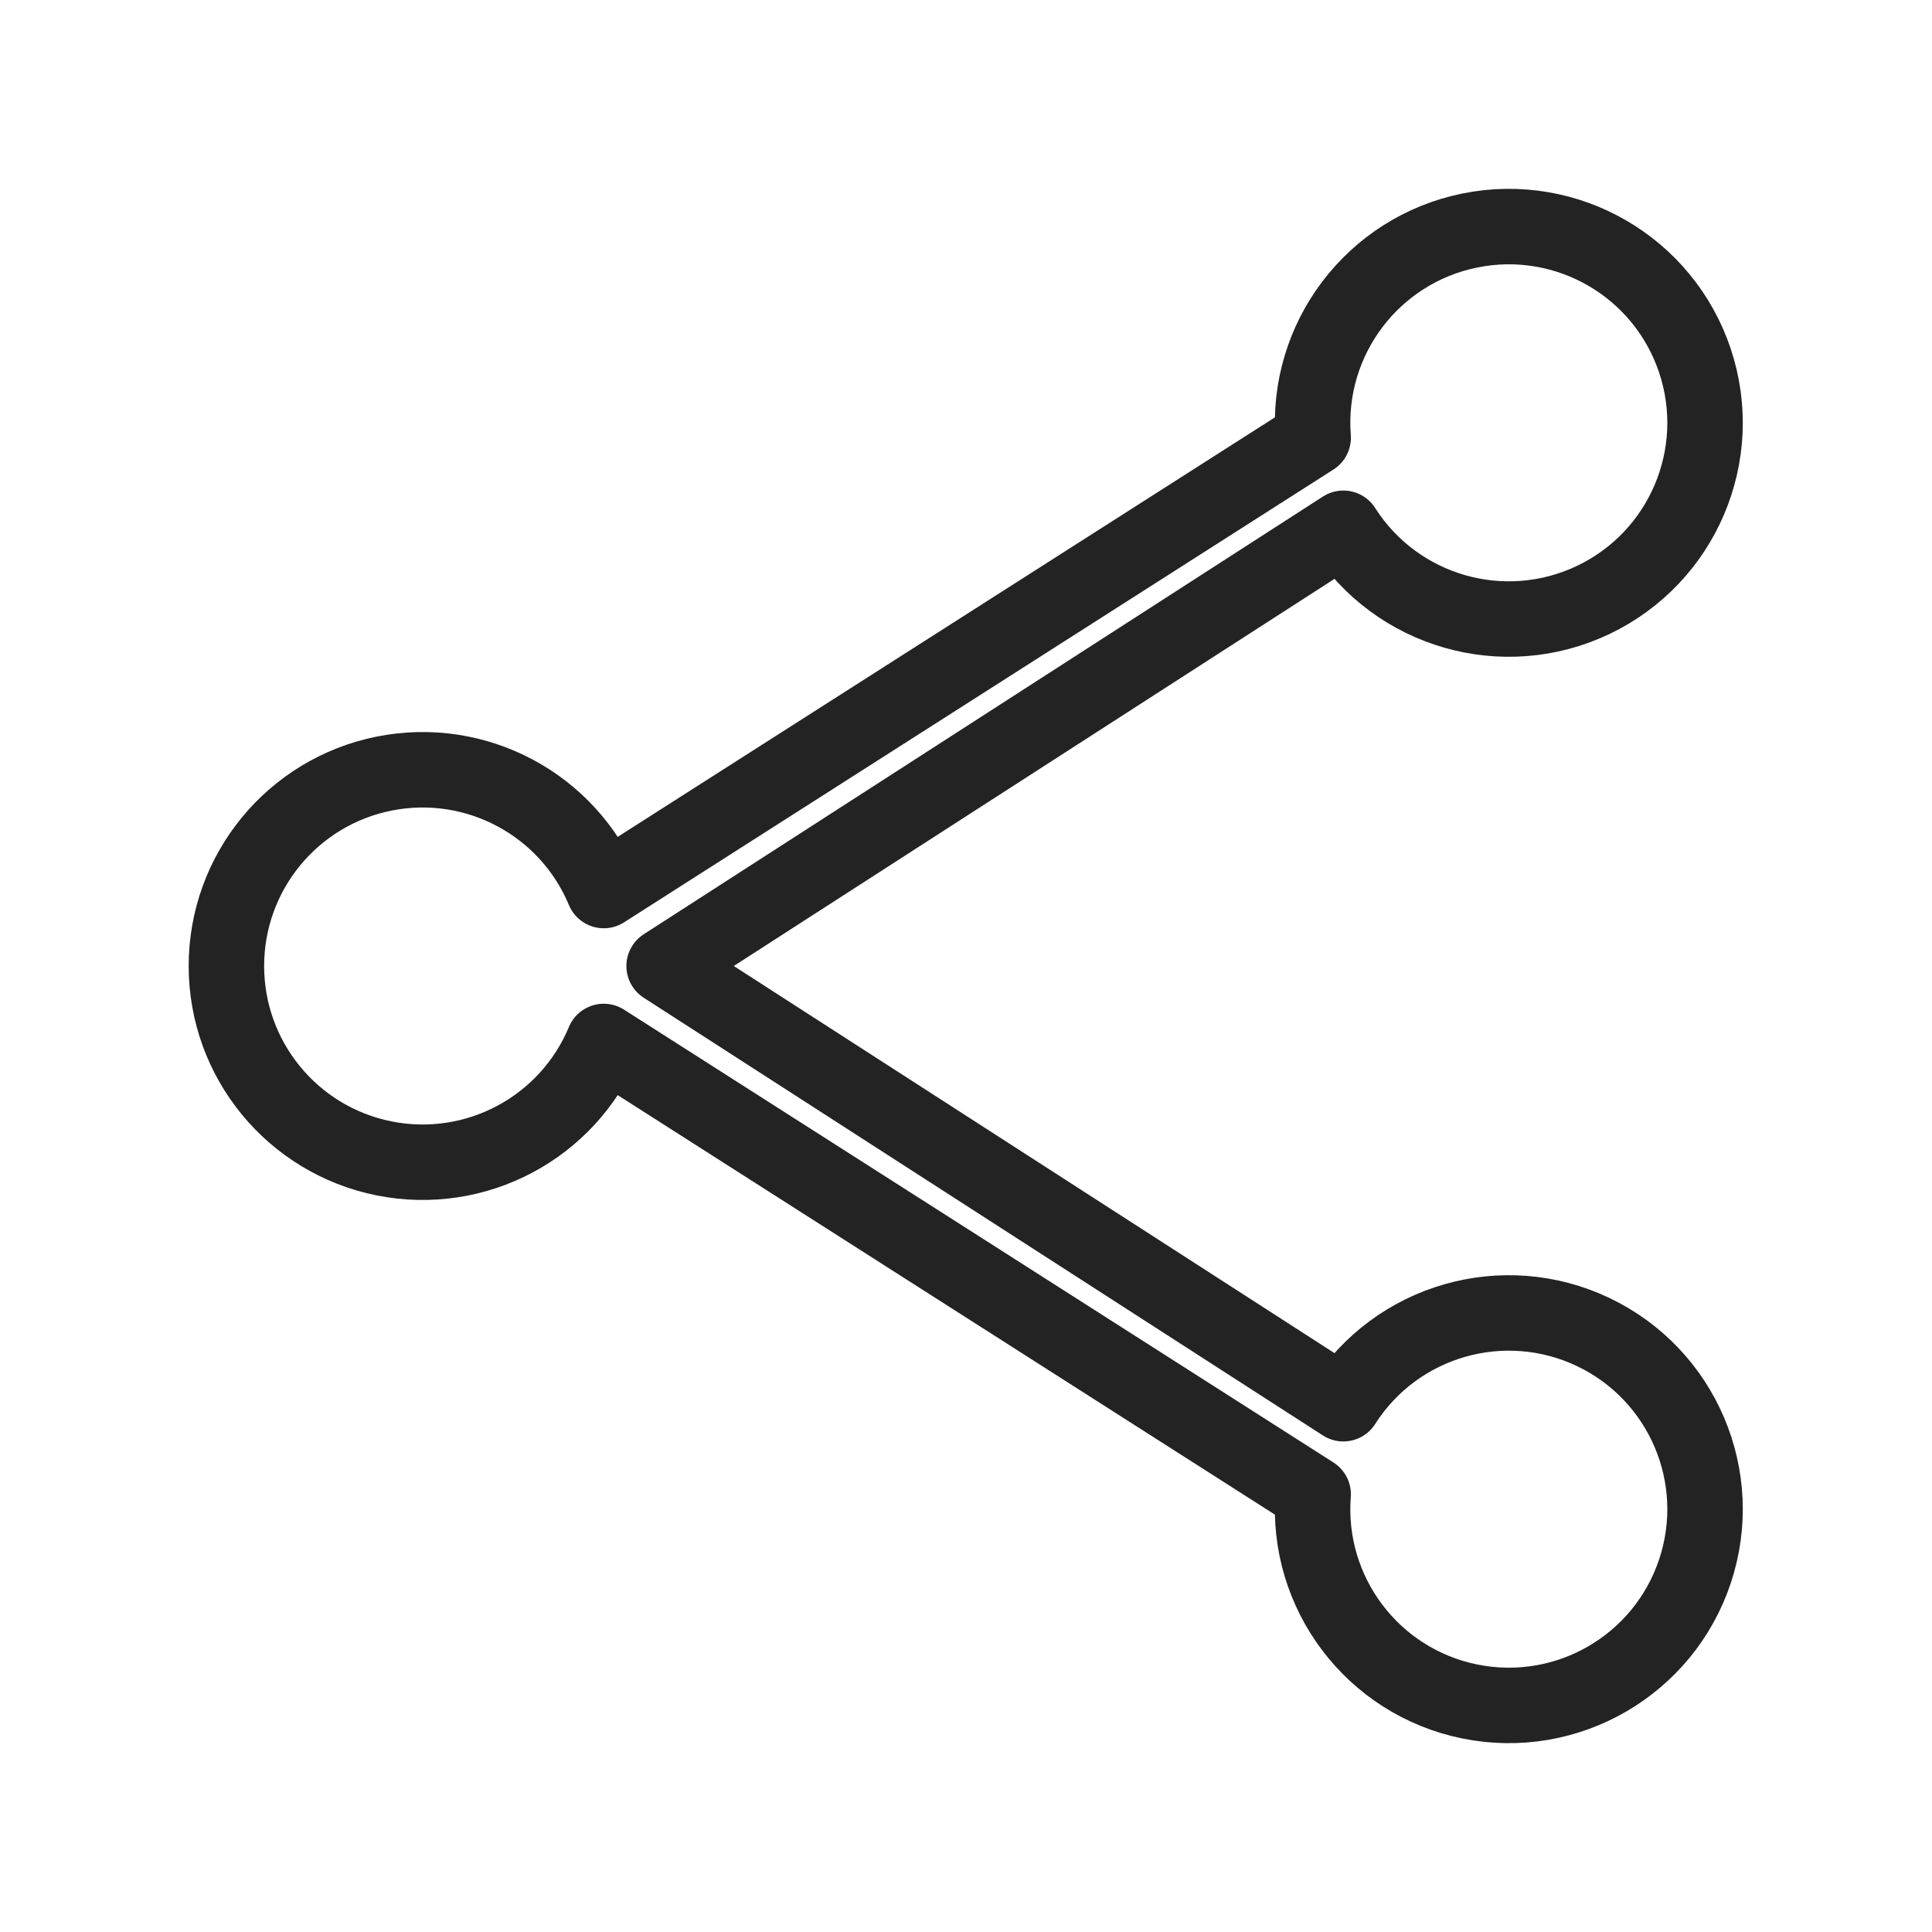
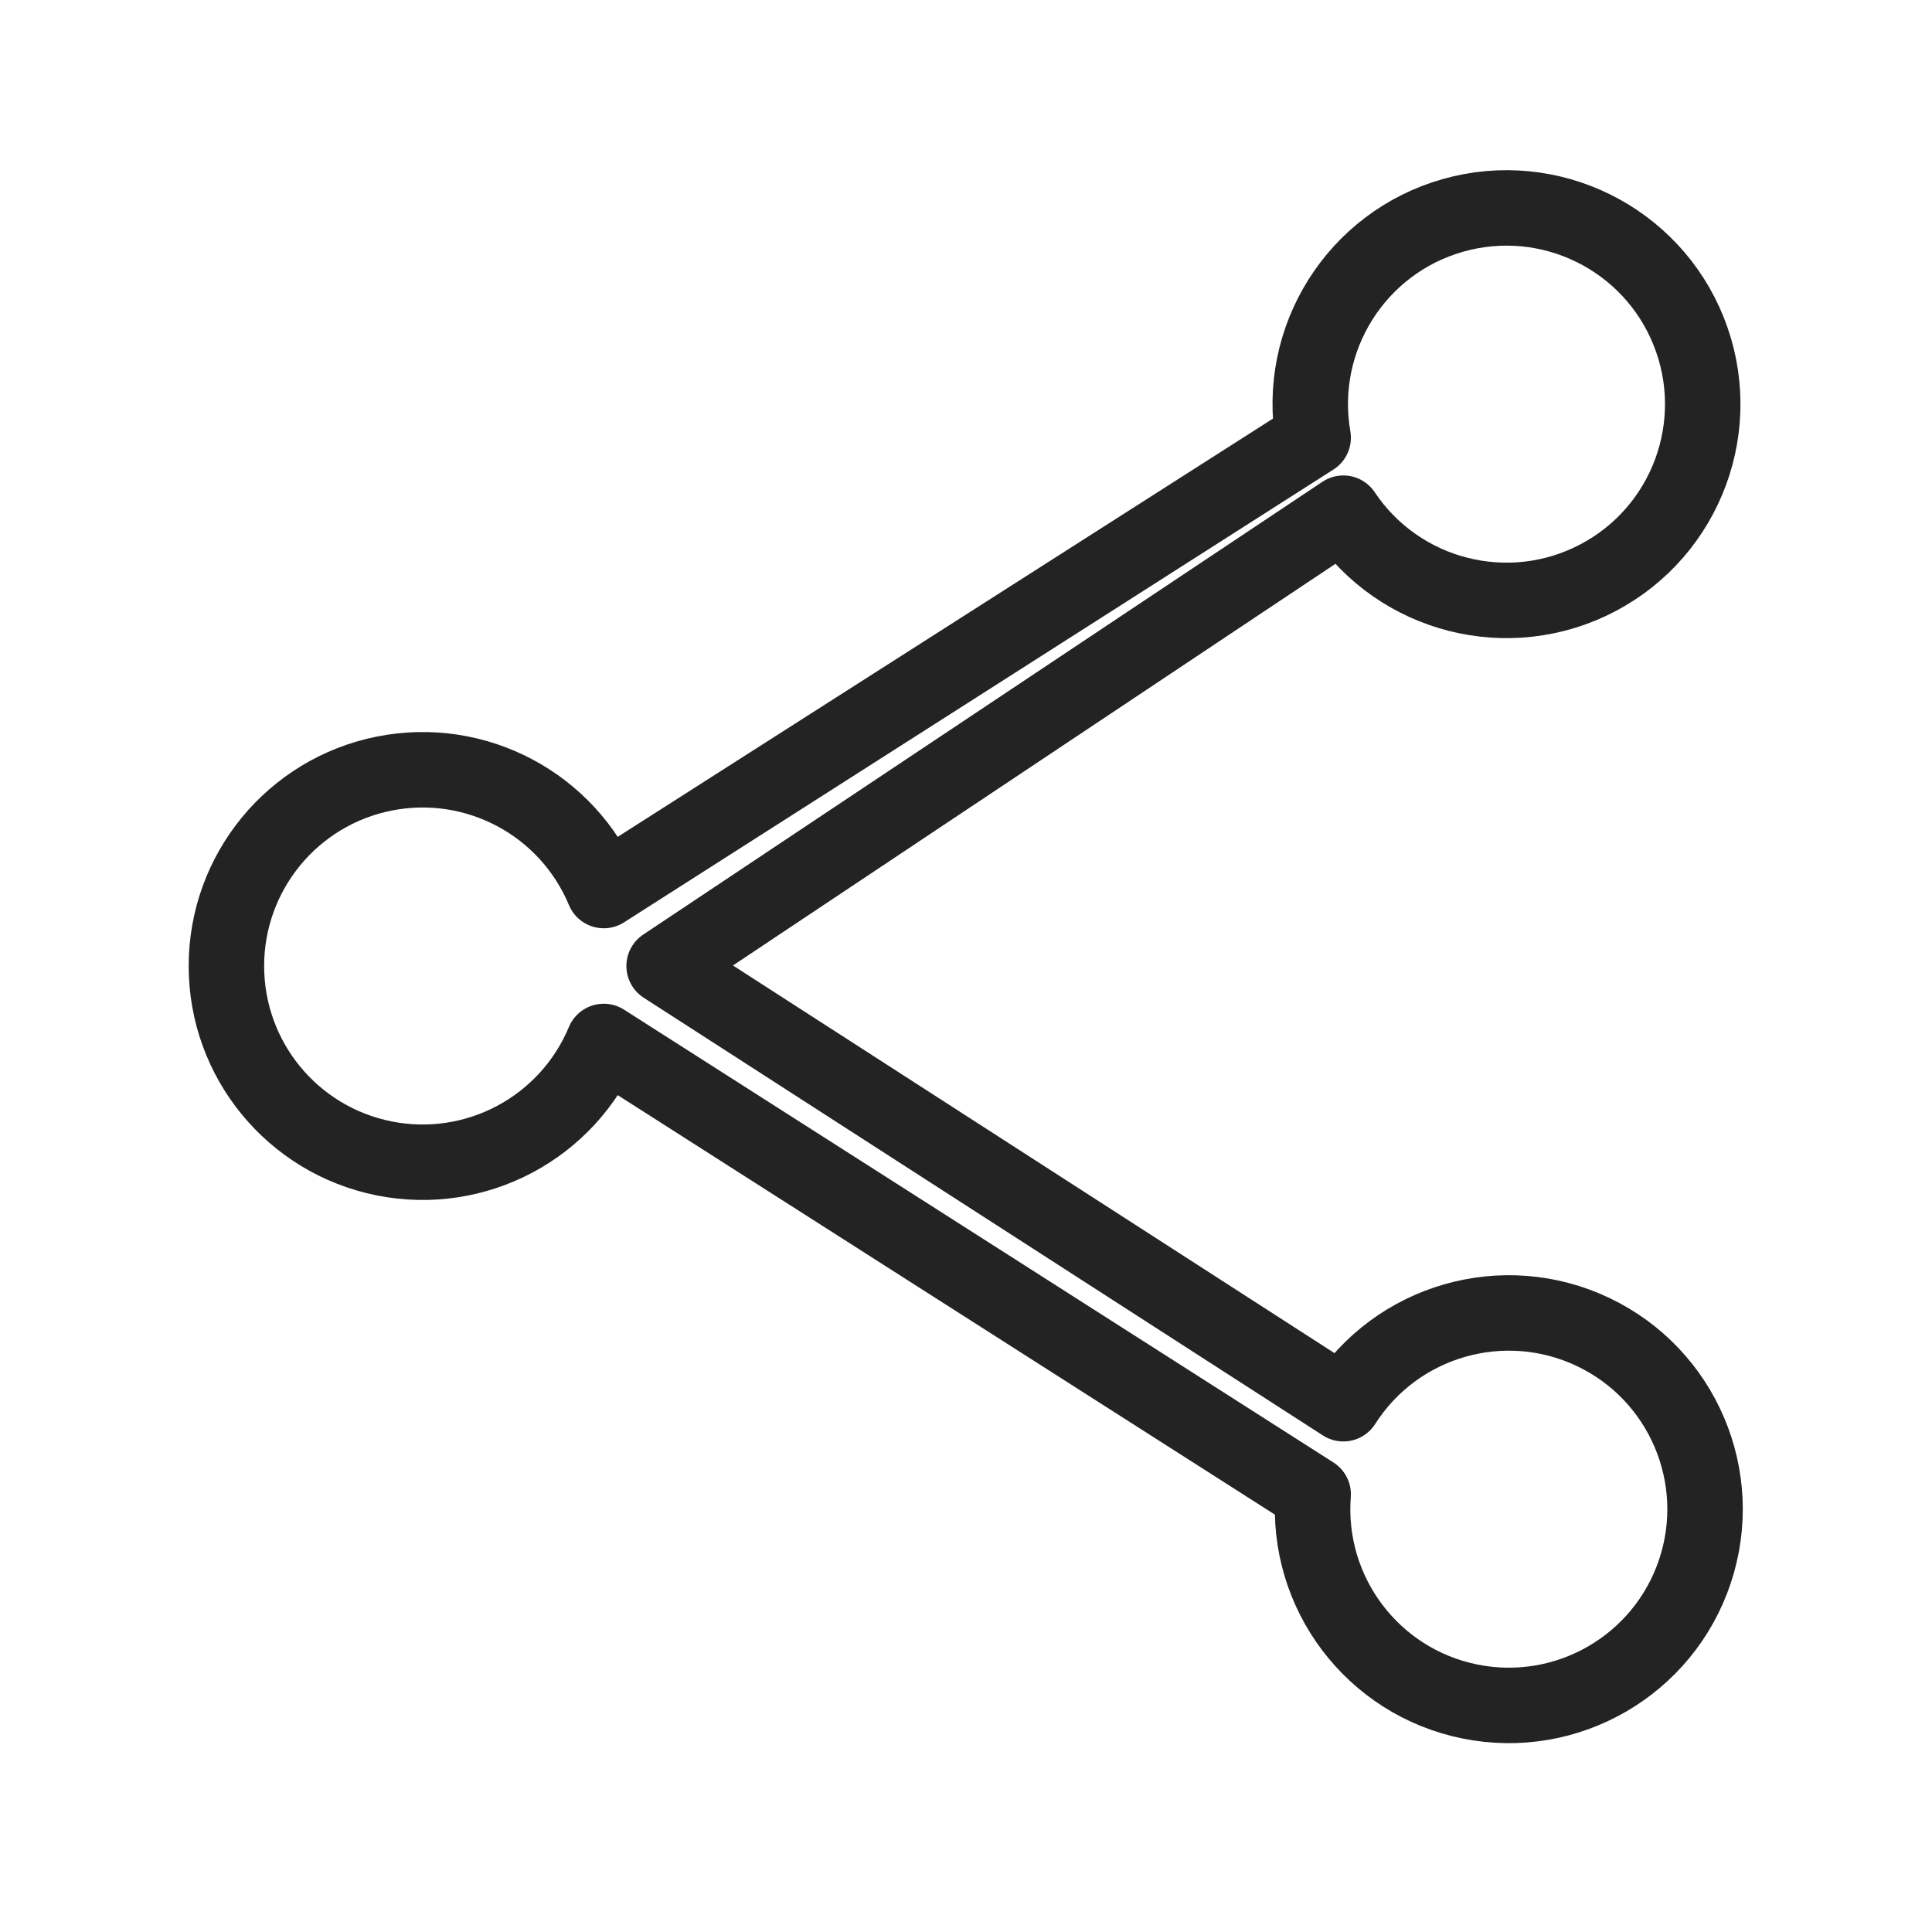
<svg xmlns="http://www.w3.org/2000/svg" viewBox="0 0 128 128" fill="none" stroke="#232323" stroke-width="5" stroke-linecap="round" stroke-linejoin="round">
-   <path d="M40 69 87 99a13 13 90 102-6M87 29a13 13 90 112 6L44 64 89 93M87 29 40 59a13 13 0 100 10" />
+   <path d="M87 29a13 13 90 112 5L44 64 89 93a13 13 90 11-2 6L40 69a13 13 0 110-10L87 29" />
</svg>
